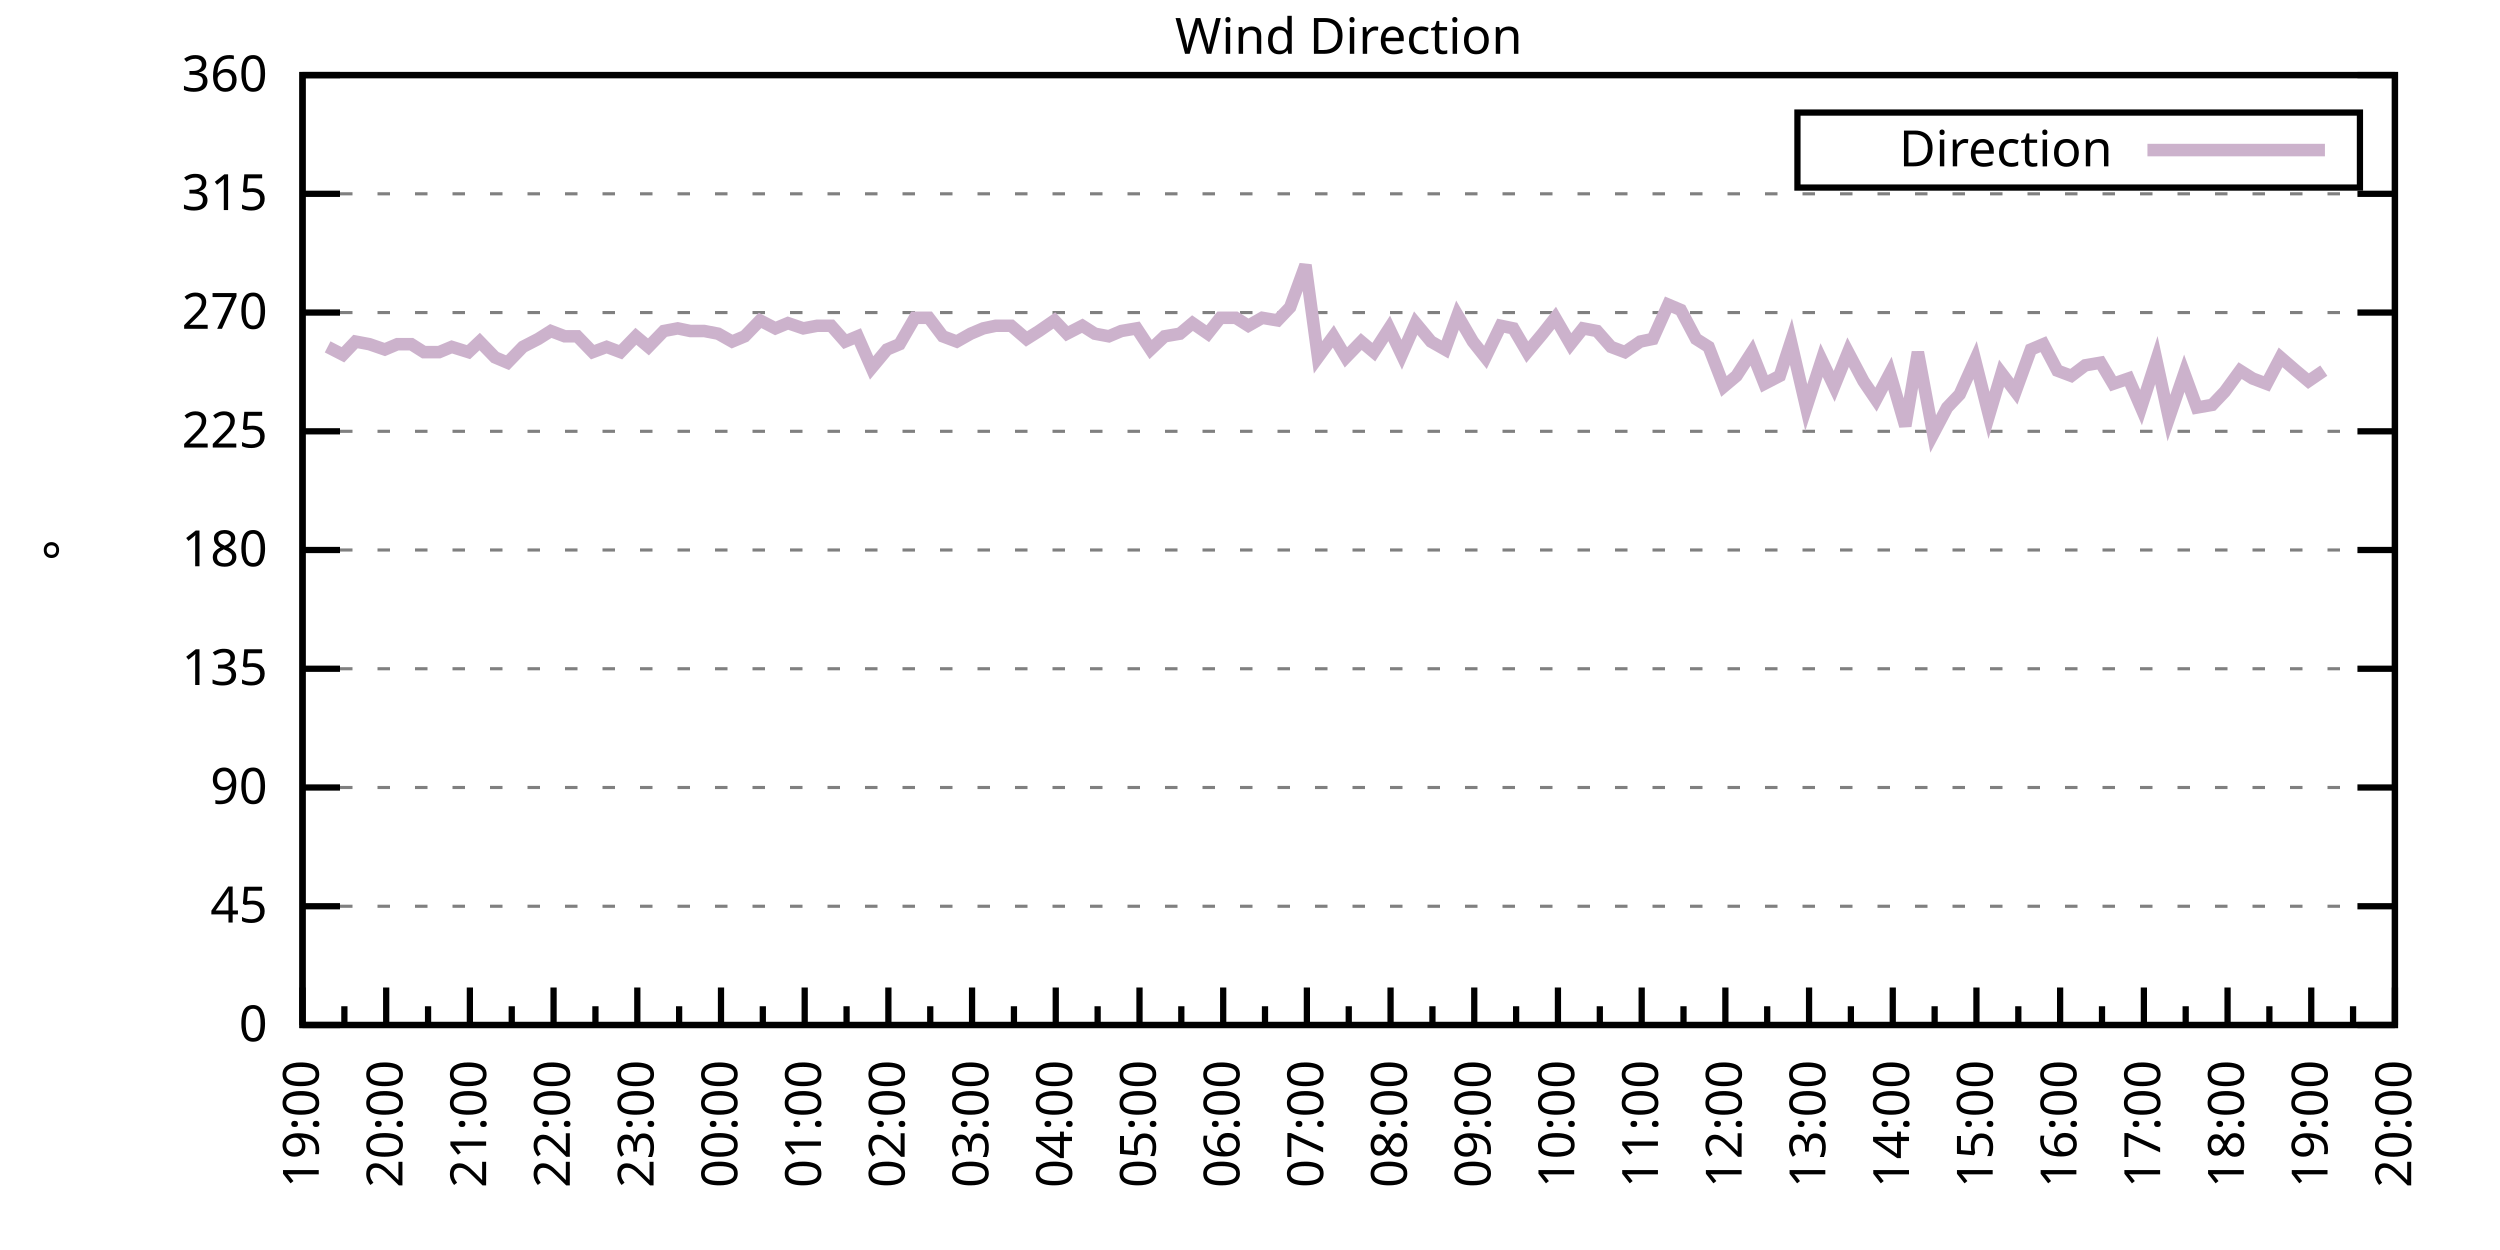
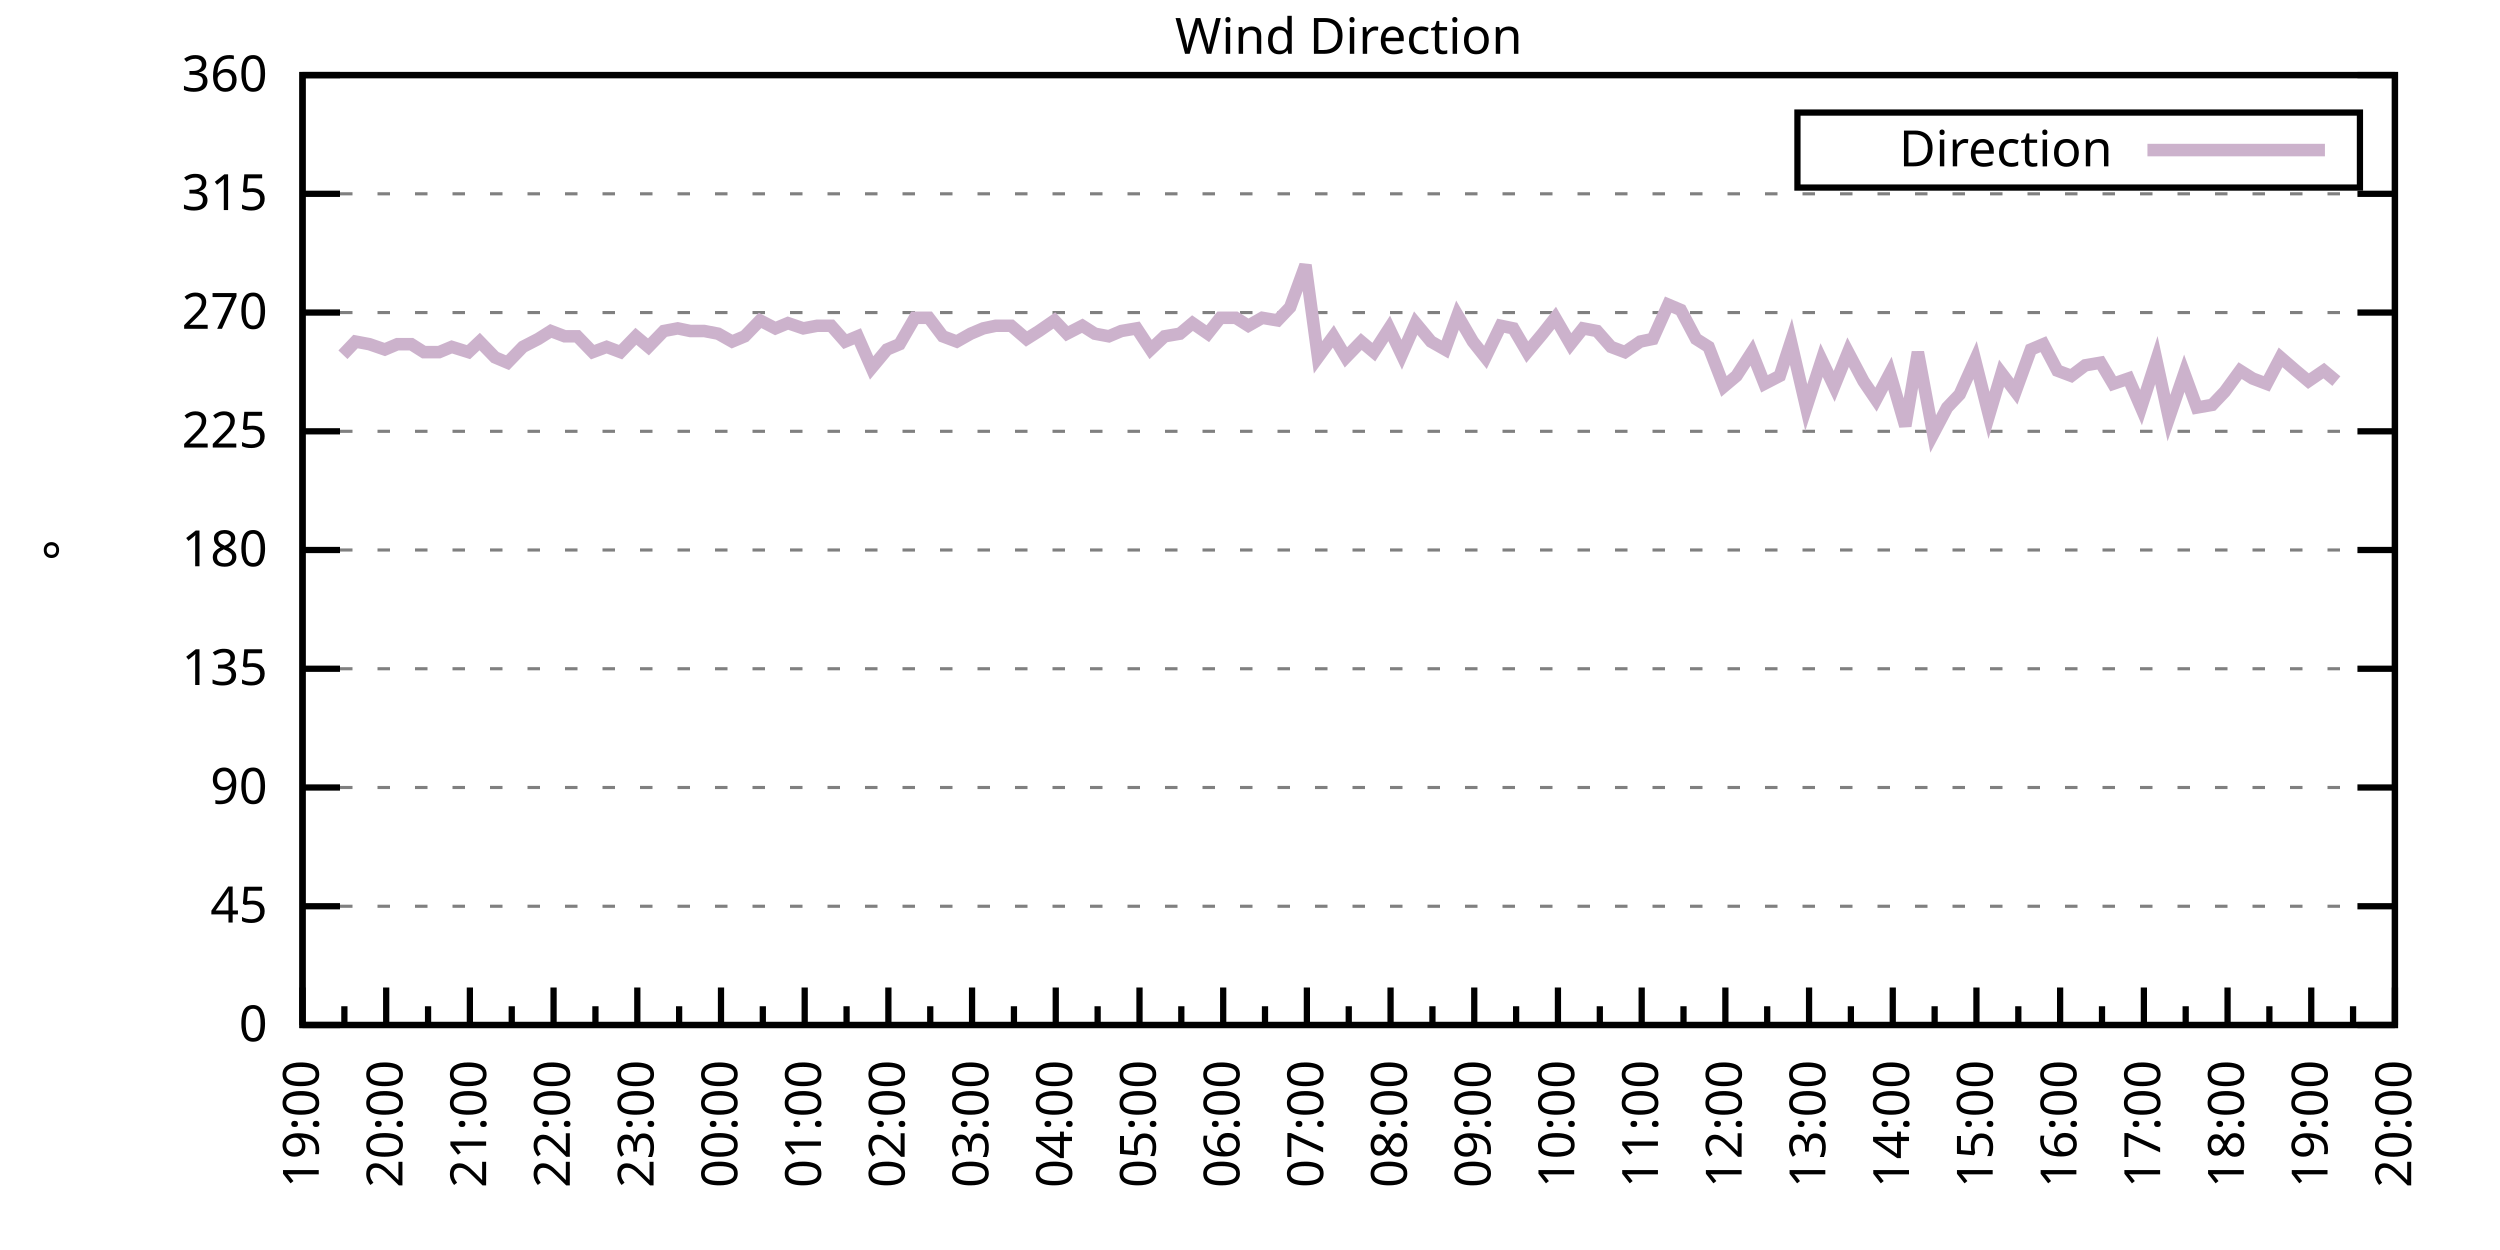
<svg xmlns="http://www.w3.org/2000/svg" xmlns:xlink="http://www.w3.org/1999/xlink" width="400" height="200" viewBox="0 0 400 200">
  <g id="gnuplot_canvas">
    <rect x="0" y="0" width="400" height="200" fill="none" />
    <defs>
      <circle id="gpDot" r="0.5" stroke-width="0.5" stroke="currentColor" />
      <path id="gpPt0" stroke-width="0.333" stroke="currentColor" d="M-1,0 h2 M0,-1 v2" />
      <path id="gpPt1" stroke-width="0.333" stroke="currentColor" d="M-1,-1 L1,1 M1,-1 L-1,1" />
      <path id="gpPt2" stroke-width="0.333" stroke="currentColor" d="M-1,0 L1,0 M0,-1 L0,1 M-1,-1 L1,1 M-1,1 L1,-1" />
      <rect id="gpPt3" stroke-width="0.333" stroke="currentColor" x="-1" y="-1" width="2" height="2" />
      <rect id="gpPt4" stroke-width="0.333" stroke="currentColor" fill="currentColor" x="-1" y="-1" width="2" height="2" />
      <circle id="gpPt5" stroke-width="0.333" stroke="currentColor" cx="0" cy="0" r="1" />
      <use xlink:href="#gpPt5" id="gpPt6" fill="currentColor" stroke="none" />
      <path id="gpPt7" stroke-width="0.333" stroke="currentColor" d="M0,-1.33 L-1.33,0.67 L1.33,0.67 z" />
      <use xlink:href="#gpPt7" id="gpPt8" fill="currentColor" stroke="none" />
      <use xlink:href="#gpPt7" id="gpPt9" stroke="currentColor" transform="rotate(180)" />
      <use xlink:href="#gpPt9" id="gpPt10" fill="currentColor" stroke="none" />
      <use xlink:href="#gpPt3" id="gpPt11" stroke="currentColor" transform="rotate(45)" />
      <use xlink:href="#gpPt11" id="gpPt12" fill="currentColor" stroke="none" />
      <path id="gpPt13" stroke-width="0.333" stroke="currentColor" d="M0,1.330 L1.265,0.411 L0.782,-1.067 L-0.782,-1.076 L-1.265,0.411 z" />
      <use xlink:href="#gpPt13" id="gpPt14" fill="currentColor" stroke="none" />
      <filter id="textbox" filterUnits="objectBoundingBox" x="0" y="0" height="1" width="1">
        <feFlood flood-color="white" flood-opacity="1" result="bgnd" />
        <feComposite in="SourceGraphic" in2="bgnd" operator="atop" />
      </filter>
      <filter id="greybox" filterUnits="objectBoundingBox" x="0" y="0" height="1" width="1">
        <feFlood flood-color="lightgrey" flood-opacity="1" result="grey" />
        <feComposite in="SourceGraphic" in2="grey" operator="atop" />
      </filter>
    </defs>
    <g fill="none" color="white" stroke="currentColor" stroke-width="1.00" stroke-linecap="butt" stroke-linejoin="miter">
</g>
    <g fill="none" color="black" stroke="currentColor" stroke-width="1.00" stroke-linecap="butt" stroke-linejoin="miter">
      <g stroke="none" shape-rendering="crispEdges">
        <polygon fill="rgb(255, 255, 255)" points="48.40,164.00 383.18,164.00 383.18,12.02 48.40,12.02 " />
      </g>
    </g>
    <g fill="none" color="black" stroke="currentColor" stroke-width="1.00" stroke-linecap="butt" stroke-linejoin="miter">
</g>
    <g fill="none" color="black" stroke="black" stroke-width="0.50" stroke-linecap="butt" stroke-linejoin="miter">
</g>
    <g fill="none" color="gray" stroke="currentColor" stroke-width="0.50" stroke-linecap="butt" stroke-linejoin="miter">
      <path stroke="gray" stroke-dasharray="2,4" class="gridline" d="M48.40,164.00 L383.19,164.00  " />
    </g>
    <g fill="none" color="gray" stroke="gray" stroke-width="1.00" stroke-linecap="butt" stroke-linejoin="miter">
</g>
    <g fill="none" color="black" stroke="currentColor" stroke-width="1.00" stroke-linecap="butt" stroke-linejoin="miter">
      <path stroke="black" d="M48.40,164.00 L54.40,164.00 M383.19,164.00 L377.19,164.00  " />
      <g transform="translate(42.80,166.60)" stroke="none" fill="black" font-family="Sans" font-size="8.00" text-anchor="end">
        <text>
          <tspan font-family="Sans"> 0</tspan>
        </text>
      </g>
    </g>
    <g fill="none" color="black" stroke="currentColor" stroke-width="1.00" stroke-linecap="butt" stroke-linejoin="miter">
</g>
    <g fill="none" color="black" stroke="black" stroke-width="0.50" stroke-linecap="butt" stroke-linejoin="miter">
</g>
    <g fill="none" color="gray" stroke="currentColor" stroke-width="0.50" stroke-linecap="butt" stroke-linejoin="miter">
      <path stroke="gray" stroke-dasharray="2,4" class="gridline" d="M48.40,145.00 L383.19,145.00  " />
    </g>
    <g fill="none" color="gray" stroke="gray" stroke-width="1.00" stroke-linecap="butt" stroke-linejoin="miter">
</g>
    <g fill="none" color="black" stroke="currentColor" stroke-width="1.00" stroke-linecap="butt" stroke-linejoin="miter">
      <path stroke="black" d="M48.40,145.00 L54.40,145.00 M383.19,145.00 L377.19,145.00  " />
      <g transform="translate(42.80,147.60)" stroke="none" fill="black" font-family="Sans" font-size="8.00" text-anchor="end">
        <text>
          <tspan font-family="Sans"> 45</tspan>
        </text>
      </g>
    </g>
    <g fill="none" color="black" stroke="currentColor" stroke-width="1.00" stroke-linecap="butt" stroke-linejoin="miter">
</g>
    <g fill="none" color="black" stroke="black" stroke-width="0.50" stroke-linecap="butt" stroke-linejoin="miter">
</g>
    <g fill="none" color="gray" stroke="currentColor" stroke-width="0.50" stroke-linecap="butt" stroke-linejoin="miter">
      <path stroke="gray" stroke-dasharray="2,4" class="gridline" d="M48.40,126.00 L383.19,126.00  " />
    </g>
    <g fill="none" color="gray" stroke="gray" stroke-width="1.00" stroke-linecap="butt" stroke-linejoin="miter">
</g>
    <g fill="none" color="black" stroke="currentColor" stroke-width="1.00" stroke-linecap="butt" stroke-linejoin="miter">
      <path stroke="black" d="M48.40,126.00 L54.40,126.00 M383.19,126.00 L377.19,126.00  " />
      <g transform="translate(42.80,128.60)" stroke="none" fill="black" font-family="Sans" font-size="8.00" text-anchor="end">
        <text>
          <tspan font-family="Sans"> 90</tspan>
        </text>
      </g>
    </g>
    <g fill="none" color="black" stroke="currentColor" stroke-width="1.00" stroke-linecap="butt" stroke-linejoin="miter">
</g>
    <g fill="none" color="black" stroke="black" stroke-width="0.50" stroke-linecap="butt" stroke-linejoin="miter">
</g>
    <g fill="none" color="gray" stroke="currentColor" stroke-width="0.50" stroke-linecap="butt" stroke-linejoin="miter">
      <path stroke="gray" stroke-dasharray="2,4" class="gridline" d="M48.40,107.00 L383.19,107.00  " />
    </g>
    <g fill="none" color="gray" stroke="gray" stroke-width="1.00" stroke-linecap="butt" stroke-linejoin="miter">
</g>
    <g fill="none" color="black" stroke="currentColor" stroke-width="1.00" stroke-linecap="butt" stroke-linejoin="miter">
      <path stroke="black" d="M48.40,107.00 L54.40,107.00 M383.19,107.00 L377.19,107.00  " />
      <g transform="translate(42.80,109.60)" stroke="none" fill="black" font-family="Sans" font-size="8.00" text-anchor="end">
        <text>
          <tspan font-family="Sans"> 135</tspan>
        </text>
      </g>
    </g>
    <g fill="none" color="black" stroke="currentColor" stroke-width="1.00" stroke-linecap="butt" stroke-linejoin="miter">
</g>
    <g fill="none" color="black" stroke="black" stroke-width="0.50" stroke-linecap="butt" stroke-linejoin="miter">
</g>
    <g fill="none" color="gray" stroke="currentColor" stroke-width="0.50" stroke-linecap="butt" stroke-linejoin="miter">
      <path stroke="gray" stroke-dasharray="2,4" class="gridline" d="M48.40,88.00 L383.19,88.00  " />
    </g>
    <g fill="none" color="gray" stroke="gray" stroke-width="1.00" stroke-linecap="butt" stroke-linejoin="miter">
</g>
    <g fill="none" color="black" stroke="currentColor" stroke-width="1.00" stroke-linecap="butt" stroke-linejoin="miter">
      <path stroke="black" d="M48.40,88.00 L54.40,88.00 M383.19,88.00 L377.19,88.00  " />
      <g transform="translate(42.80,90.60)" stroke="none" fill="black" font-family="Sans" font-size="8.00" text-anchor="end">
        <text>
          <tspan font-family="Sans"> 180</tspan>
        </text>
      </g>
    </g>
    <g fill="none" color="black" stroke="currentColor" stroke-width="1.00" stroke-linecap="butt" stroke-linejoin="miter">
</g>
    <g fill="none" color="black" stroke="black" stroke-width="0.50" stroke-linecap="butt" stroke-linejoin="miter">
</g>
    <g fill="none" color="gray" stroke="currentColor" stroke-width="0.50" stroke-linecap="butt" stroke-linejoin="miter">
      <path stroke="gray" stroke-dasharray="2,4" class="gridline" d="M48.40,69.01 L383.19,69.01  " />
    </g>
    <g fill="none" color="gray" stroke="gray" stroke-width="1.00" stroke-linecap="butt" stroke-linejoin="miter">
</g>
    <g fill="none" color="black" stroke="currentColor" stroke-width="1.00" stroke-linecap="butt" stroke-linejoin="miter">
      <path stroke="black" d="M48.40,69.01 L54.40,69.01 M383.19,69.01 L377.19,69.01  " />
      <g transform="translate(42.80,71.61)" stroke="none" fill="black" font-family="Sans" font-size="8.00" text-anchor="end">
        <text>
          <tspan font-family="Sans"> 225</tspan>
        </text>
      </g>
    </g>
    <g fill="none" color="black" stroke="currentColor" stroke-width="1.00" stroke-linecap="butt" stroke-linejoin="miter">
</g>
    <g fill="none" color="black" stroke="black" stroke-width="0.50" stroke-linecap="butt" stroke-linejoin="miter">
</g>
    <g fill="none" color="gray" stroke="currentColor" stroke-width="0.50" stroke-linecap="butt" stroke-linejoin="miter">
      <path stroke="gray" stroke-dasharray="2,4" class="gridline" d="M48.40,50.01 L383.19,50.01  " />
    </g>
    <g fill="none" color="gray" stroke="gray" stroke-width="1.00" stroke-linecap="butt" stroke-linejoin="miter">
</g>
    <g fill="none" color="black" stroke="currentColor" stroke-width="1.00" stroke-linecap="butt" stroke-linejoin="miter">
      <path stroke="black" d="M48.40,50.01 L54.40,50.01 M383.19,50.01 L377.19,50.01  " />
      <g transform="translate(42.80,52.61)" stroke="none" fill="black" font-family="Sans" font-size="8.00" text-anchor="end">
        <text>
          <tspan font-family="Sans"> 270</tspan>
        </text>
      </g>
    </g>
    <g fill="none" color="black" stroke="currentColor" stroke-width="1.00" stroke-linecap="butt" stroke-linejoin="miter">
</g>
    <g fill="none" color="black" stroke="black" stroke-width="0.50" stroke-linecap="butt" stroke-linejoin="miter">
</g>
    <g fill="none" color="gray" stroke="currentColor" stroke-width="0.50" stroke-linecap="butt" stroke-linejoin="miter">
      <path stroke="gray" stroke-dasharray="2,4" class="gridline" d="M48.40,31.01 L383.19,31.01  " />
    </g>
    <g fill="none" color="gray" stroke="gray" stroke-width="1.00" stroke-linecap="butt" stroke-linejoin="miter">
</g>
    <g fill="none" color="black" stroke="currentColor" stroke-width="1.00" stroke-linecap="butt" stroke-linejoin="miter">
      <path stroke="black" d="M48.40,31.01 L54.40,31.01 M383.19,31.01 L377.19,31.01  " />
      <g transform="translate(42.80,33.61)" stroke="none" fill="black" font-family="Sans" font-size="8.00" text-anchor="end">
        <text>
          <tspan font-family="Sans"> 315</tspan>
        </text>
      </g>
    </g>
    <g fill="none" color="black" stroke="currentColor" stroke-width="1.00" stroke-linecap="butt" stroke-linejoin="miter">
</g>
    <g fill="none" color="black" stroke="black" stroke-width="0.50" stroke-linecap="butt" stroke-linejoin="miter">
</g>
    <g fill="none" color="gray" stroke="currentColor" stroke-width="0.50" stroke-linecap="butt" stroke-linejoin="miter">
      <path stroke="gray" stroke-dasharray="2,4" class="gridline" d="M48.40,12.01 L383.19,12.01  " />
    </g>
    <g fill="none" color="gray" stroke="gray" stroke-width="1.00" stroke-linecap="butt" stroke-linejoin="miter">
</g>
    <g fill="none" color="black" stroke="currentColor" stroke-width="1.00" stroke-linecap="butt" stroke-linejoin="miter">
      <path stroke="black" d="M48.40,12.01 L54.40,12.01 M383.19,12.01 L377.19,12.01  " />
      <g transform="translate(42.80,14.61)" stroke="none" fill="black" font-family="Sans" font-size="8.00" text-anchor="end">
        <text>
          <tspan font-family="Sans"> 360</tspan>
        </text>
      </g>
    </g>
    <g fill="none" color="black" stroke="currentColor" stroke-width="1.00" stroke-linecap="butt" stroke-linejoin="miter">
      <path stroke="black" d="M48.40,164.00 L48.40,158.00  " />
      <g transform="translate(51.00,169.60) rotate(270)" stroke="none" fill="black" font-family="Sans" font-size="8.00" text-anchor="end">
        <text>
          <tspan font-family="Sans">19:00</tspan>
        </text>
      </g>
    </g>
    <g fill="none" color="black" stroke="currentColor" stroke-width="1.00" stroke-linecap="butt" stroke-linejoin="miter">
      <path stroke="black" d="M55.10,164.00 L55.10,161.00 M61.79,164.00 L61.79,158.00  " />
      <g transform="translate(64.39,169.60) rotate(270)" stroke="none" fill="black" font-family="Sans" font-size="8.00" text-anchor="end">
        <text>
          <tspan font-family="Sans">20:00</tspan>
        </text>
      </g>
    </g>
    <g fill="none" color="black" stroke="currentColor" stroke-width="1.00" stroke-linecap="butt" stroke-linejoin="miter">
      <path stroke="black" d="M68.49,164.00 L68.49,161.00 M75.18,164.00 L75.18,158.00  " />
      <g transform="translate(77.78,169.60) rotate(270)" stroke="none" fill="black" font-family="Sans" font-size="8.00" text-anchor="end">
        <text>
          <tspan font-family="Sans">21:00</tspan>
        </text>
      </g>
    </g>
    <g fill="none" color="black" stroke="currentColor" stroke-width="1.00" stroke-linecap="butt" stroke-linejoin="miter">
      <path stroke="black" d="M81.88,164.00 L81.88,161.00 M88.57,164.00 L88.57,158.00  " />
      <g transform="translate(91.17,169.60) rotate(270)" stroke="none" fill="black" font-family="Sans" font-size="8.00" text-anchor="end">
        <text>
          <tspan font-family="Sans">22:00</tspan>
        </text>
      </g>
    </g>
    <g fill="none" color="black" stroke="currentColor" stroke-width="1.00" stroke-linecap="butt" stroke-linejoin="miter">
      <path stroke="black" d="M95.27,164.00 L95.27,161.00 M101.97,164.00 L101.97,158.00  " />
      <g transform="translate(104.57,169.60) rotate(270)" stroke="none" fill="black" font-family="Sans" font-size="8.00" text-anchor="end">
        <text>
          <tspan font-family="Sans">23:00</tspan>
        </text>
      </g>
    </g>
    <g fill="none" color="black" stroke="currentColor" stroke-width="1.00" stroke-linecap="butt" stroke-linejoin="miter">
      <path stroke="black" d="M108.66,164.00 L108.66,161.00 M115.36,164.00 L115.36,158.00  " />
      <g transform="translate(117.96,169.60) rotate(270)" stroke="none" fill="black" font-family="Sans" font-size="8.00" text-anchor="end">
        <text>
          <tspan font-family="Sans">00:00</tspan>
        </text>
      </g>
    </g>
    <g fill="none" color="black" stroke="currentColor" stroke-width="1.00" stroke-linecap="butt" stroke-linejoin="miter">
      <path stroke="black" d="M122.05,164.00 L122.05,161.00 M128.75,164.00 L128.75,158.00  " />
      <g transform="translate(131.35,169.60) rotate(270)" stroke="none" fill="black" font-family="Sans" font-size="8.00" text-anchor="end">
        <text>
          <tspan font-family="Sans">01:00</tspan>
        </text>
      </g>
    </g>
    <g fill="none" color="black" stroke="currentColor" stroke-width="1.00" stroke-linecap="butt" stroke-linejoin="miter">
      <path stroke="black" d="M135.45,164.00 L135.45,161.00 M142.14,164.00 L142.14,158.00  " />
      <g transform="translate(144.74,169.60) rotate(270)" stroke="none" fill="black" font-family="Sans" font-size="8.00" text-anchor="end">
        <text>
          <tspan font-family="Sans">02:00</tspan>
        </text>
      </g>
    </g>
    <g fill="none" color="black" stroke="currentColor" stroke-width="1.00" stroke-linecap="butt" stroke-linejoin="miter">
      <path stroke="black" d="M148.84,164.00 L148.84,161.00 M155.53,164.00 L155.53,158.00  " />
      <g transform="translate(158.13,169.60) rotate(270)" stroke="none" fill="black" font-family="Sans" font-size="8.00" text-anchor="end">
        <text>
          <tspan font-family="Sans">03:00</tspan>
        </text>
      </g>
    </g>
    <g fill="none" color="black" stroke="currentColor" stroke-width="1.00" stroke-linecap="butt" stroke-linejoin="miter">
      <path stroke="black" d="M162.23,164.00 L162.23,161.00 M168.92,164.00 L168.92,158.00  " />
      <g transform="translate(171.52,169.60) rotate(270)" stroke="none" fill="black" font-family="Sans" font-size="8.00" text-anchor="end">
        <text>
          <tspan font-family="Sans">04:00</tspan>
        </text>
      </g>
    </g>
    <g fill="none" color="black" stroke="currentColor" stroke-width="1.00" stroke-linecap="butt" stroke-linejoin="miter">
      <path stroke="black" d="M175.62,164.00 L175.62,161.00 M182.32,164.00 L182.32,158.00  " />
      <g transform="translate(184.92,169.60) rotate(270)" stroke="none" fill="black" font-family="Sans" font-size="8.00" text-anchor="end">
        <text>
          <tspan font-family="Sans">05:00</tspan>
        </text>
      </g>
    </g>
    <g fill="none" color="black" stroke="currentColor" stroke-width="1.00" stroke-linecap="butt" stroke-linejoin="miter">
      <path stroke="black" d="M189.01,164.00 L189.01,161.00 M195.71,164.00 L195.71,158.00  " />
      <g transform="translate(198.31,169.60) rotate(270)" stroke="none" fill="black" font-family="Sans" font-size="8.00" text-anchor="end">
        <text>
          <tspan font-family="Sans">06:00</tspan>
        </text>
      </g>
    </g>
    <g fill="none" color="black" stroke="currentColor" stroke-width="1.00" stroke-linecap="butt" stroke-linejoin="miter">
      <path stroke="black" d="M202.40,164.00 L202.40,161.00 M209.10,164.00 L209.10,158.00  " />
      <g transform="translate(211.70,169.60) rotate(270)" stroke="none" fill="black" font-family="Sans" font-size="8.00" text-anchor="end">
        <text>
          <tspan font-family="Sans">07:00</tspan>
        </text>
      </g>
    </g>
    <g fill="none" color="black" stroke="currentColor" stroke-width="1.00" stroke-linecap="butt" stroke-linejoin="miter">
      <path stroke="black" d="M215.80,164.00 L215.80,161.00 M222.49,164.00 L222.49,158.00  " />
      <g transform="translate(225.09,169.60) rotate(270)" stroke="none" fill="black" font-family="Sans" font-size="8.00" text-anchor="end">
        <text>
          <tspan font-family="Sans">08:00</tspan>
        </text>
      </g>
    </g>
    <g fill="none" color="black" stroke="currentColor" stroke-width="1.00" stroke-linecap="butt" stroke-linejoin="miter">
      <path stroke="black" d="M229.19,164.00 L229.19,161.00 M235.88,164.00 L235.88,158.00  " />
      <g transform="translate(238.48,169.60) rotate(270)" stroke="none" fill="black" font-family="Sans" font-size="8.00" text-anchor="end">
        <text>
          <tspan font-family="Sans">09:00</tspan>
        </text>
      </g>
    </g>
    <g fill="none" color="black" stroke="currentColor" stroke-width="1.00" stroke-linecap="butt" stroke-linejoin="miter">
      <path stroke="black" d="M242.58,164.00 L242.58,161.00 M249.27,164.00 L249.27,158.00  " />
      <g transform="translate(251.87,169.60) rotate(270)" stroke="none" fill="black" font-family="Sans" font-size="8.00" text-anchor="end">
        <text>
          <tspan font-family="Sans">10:00</tspan>
        </text>
      </g>
    </g>
    <g fill="none" color="black" stroke="currentColor" stroke-width="1.00" stroke-linecap="butt" stroke-linejoin="miter">
      <path stroke="black" d="M255.97,164.00 L255.97,161.00 M262.67,164.00 L262.67,158.00  " />
      <g transform="translate(265.27,169.60) rotate(270)" stroke="none" fill="black" font-family="Sans" font-size="8.00" text-anchor="end">
        <text>
          <tspan font-family="Sans">11:00</tspan>
        </text>
      </g>
    </g>
    <g fill="none" color="black" stroke="currentColor" stroke-width="1.00" stroke-linecap="butt" stroke-linejoin="miter">
      <path stroke="black" d="M269.36,164.00 L269.36,161.00 M276.06,164.00 L276.06,158.00  " />
      <g transform="translate(278.66,169.60) rotate(270)" stroke="none" fill="black" font-family="Sans" font-size="8.00" text-anchor="end">
        <text>
          <tspan font-family="Sans">12:00</tspan>
        </text>
      </g>
    </g>
    <g fill="none" color="black" stroke="currentColor" stroke-width="1.00" stroke-linecap="butt" stroke-linejoin="miter">
      <path stroke="black" d="M282.75,164.00 L282.75,161.00 M289.45,164.00 L289.45,158.00  " />
      <g transform="translate(292.05,169.60) rotate(270)" stroke="none" fill="black" font-family="Sans" font-size="8.00" text-anchor="end">
        <text>
          <tspan font-family="Sans">13:00</tspan>
        </text>
      </g>
    </g>
    <g fill="none" color="black" stroke="currentColor" stroke-width="1.00" stroke-linecap="butt" stroke-linejoin="miter">
      <path stroke="black" d="M296.14,164.00 L296.14,161.00 M302.84,164.00 L302.84,158.00  " />
      <g transform="translate(305.44,169.60) rotate(270)" stroke="none" fill="black" font-family="Sans" font-size="8.00" text-anchor="end">
        <text>
          <tspan font-family="Sans">14:00</tspan>
        </text>
      </g>
    </g>
    <g fill="none" color="black" stroke="currentColor" stroke-width="1.00" stroke-linecap="butt" stroke-linejoin="miter">
      <path stroke="black" d="M309.54,164.00 L309.54,161.00 M316.23,164.00 L316.23,158.00  " />
      <g transform="translate(318.83,169.60) rotate(270)" stroke="none" fill="black" font-family="Sans" font-size="8.00" text-anchor="end">
        <text>
          <tspan font-family="Sans">15:00</tspan>
        </text>
      </g>
    </g>
    <g fill="none" color="black" stroke="currentColor" stroke-width="1.00" stroke-linecap="butt" stroke-linejoin="miter">
      <path stroke="black" d="M322.93,164.00 L322.93,161.00 M329.62,164.00 L329.62,158.00  " />
      <g transform="translate(332.22,169.60) rotate(270)" stroke="none" fill="black" font-family="Sans" font-size="8.00" text-anchor="end">
        <text>
          <tspan font-family="Sans">16:00</tspan>
        </text>
      </g>
    </g>
    <g fill="none" color="black" stroke="currentColor" stroke-width="1.00" stroke-linecap="butt" stroke-linejoin="miter">
      <path stroke="black" d="M336.32,164.00 L336.32,161.00 M343.02,164.00 L343.02,158.00  " />
      <g transform="translate(345.62,169.60) rotate(270)" stroke="none" fill="black" font-family="Sans" font-size="8.00" text-anchor="end">
        <text>
          <tspan font-family="Sans">17:00</tspan>
        </text>
      </g>
    </g>
    <g fill="none" color="black" stroke="currentColor" stroke-width="1.00" stroke-linecap="butt" stroke-linejoin="miter">
      <path stroke="black" d="M349.71,164.00 L349.71,161.00 M356.41,164.00 L356.41,158.00  " />
      <g transform="translate(359.01,169.60) rotate(270)" stroke="none" fill="black" font-family="Sans" font-size="8.00" text-anchor="end">
        <text>
          <tspan font-family="Sans">18:00</tspan>
        </text>
      </g>
    </g>
    <g fill="none" color="black" stroke="currentColor" stroke-width="1.00" stroke-linecap="butt" stroke-linejoin="miter">
      <path stroke="black" d="M363.10,164.00 L363.10,161.00 M369.80,164.00 L369.80,158.00  " />
      <g transform="translate(372.40,169.60) rotate(270)" stroke="none" fill="black" font-family="Sans" font-size="8.00" text-anchor="end">
        <text>
          <tspan font-family="Sans">19:00</tspan>
        </text>
      </g>
    </g>
    <g fill="none" color="black" stroke="currentColor" stroke-width="1.00" stroke-linecap="butt" stroke-linejoin="miter">
      <path stroke="black" d="M376.49,164.00 L376.49,161.00 M383.19,164.00 L383.19,158.00  " />
      <g transform="translate(385.79,169.60) rotate(270)" stroke="none" fill="black" font-family="Sans" font-size="8.00" text-anchor="end">
        <text>
          <tspan font-family="Sans">20:00</tspan>
        </text>
      </g>
    </g>
    <g fill="none" color="black" stroke="currentColor" stroke-width="1.00" stroke-linecap="butt" stroke-linejoin="miter">
</g>
    <g fill="none" color="black" stroke="currentColor" stroke-width="1.00" stroke-linecap="butt" stroke-linejoin="miter">
      <path stroke="black" d="M48.40,12.01 L48.40,164.00 L383.19,164.00 L383.19,12.01 L48.40,12.01 Z  " />
    </g>
    <g fill="none" color="black" stroke="currentColor" stroke-width="1.00" stroke-linecap="butt" stroke-linejoin="miter">
      <g transform="translate(12.80,88.01) rotate(270)" stroke="none" fill="black" font-family="Sans" font-size="8.00" text-anchor="middle">
        <text>
          <tspan font-family="Sans">°</tspan>
        </text>
      </g>
    </g>
    <g fill="none" color="black" stroke="currentColor" stroke-width="1.00" stroke-linecap="butt" stroke-linejoin="miter">
</g>
    <g fill="none" color="black" stroke="currentColor" stroke-width="1.00" stroke-linecap="butt" stroke-linejoin="miter">
      <path stroke="black" d="M287.59,30.01 L287.59,18.01 L377.59,18.01 L377.59,30.01 L287.59,30.01 Z  " />
    </g>
    <g id="Wind_direction_plot_1">
      <g fill="none" color="white" stroke="black" stroke-width="2.00" stroke-linecap="butt" stroke-linejoin="miter">
</g>
      <g fill="none" color="black" stroke="currentColor" stroke-width="2.00" stroke-linecap="butt" stroke-linejoin="miter">
        <g transform="translate(337.99,26.61)" stroke="none" fill="black" font-family="Sans" font-size="8.00" text-anchor="end">
          <text>
            <tspan font-family="Sans">Direction</tspan>
          </text>
        </g>
      </g>
      <g fill="none" color="black" stroke="currentColor" stroke-width="2.00" stroke-linecap="butt" stroke-linejoin="miter">
-         <path stroke="rgb(204, 178, 204)" d="M343.59,24.01 L371.99,24.01 M52.42,55.50 L54.87,56.76 L56.88,54.65 L59.11,55.07 L61.57,55.92 L63.58,55.07   L65.81,55.07 L67.82,56.34 L70.27,56.34 L72.28,55.50 L74.96,56.34 L76.75,54.65 L79.20,57.18 L81.21,58.03   L83.66,55.50 L86.12,54.23 L88.13,52.96 L90.36,53.81 L92.37,53.81 L94.82,56.34 L97.06,55.50 L99.29,56.34   L101.74,53.81 L103.75,55.50 L106.21,52.96 L108.44,52.54 L110.45,52.96 L112.68,52.96 L114.91,53.39 L117.14,54.65   L119.15,53.81 L121.61,51.27 L124.06,52.54 L126.07,51.70 L128.53,52.54 L130.76,52.12 L132.99,52.12 L135.22,54.65   L137.23,53.81 L139.46,58.87 L141.92,55.92 L143.93,55.07 L146.38,50.85 L148.61,50.85 L150.85,53.81 L153.08,54.65   L155.31,53.39 L157.32,52.54 L159.33,52.12 L161.78,52.12 L164.24,54.23 L166.25,52.96 L168.70,51.27 L170.71,53.39   L173.17,52.12 L175.17,53.39 L177.41,53.81 L179.41,52.96 L181.87,52.54 L184.10,55.92 L186.33,53.81 L188.79,53.39   L190.80,51.70 L193.25,53.39 L195.26,50.85 L197.72,50.85 L199.73,52.12 L201.96,50.85 L204.41,51.27 L206.42,49.16   L208.88,42.41 L210.88,57.18 L213.34,53.81 L215.35,57.18 L217.80,54.65 L219.81,56.34 L222.27,52.54 L224.28,56.76   L226.51,51.70 L228.96,54.65 L231.20,55.92 L233.20,50.43 L235.66,54.65 L237.67,57.18 L240.12,52.12 L242.13,52.54   L244.36,56.34 L246.82,53.39 L248.83,50.85 L251.28,55.07 L253.29,52.54 L255.52,52.96 L257.76,55.50 L259.99,56.34   L262.44,54.65 L264.45,54.23 L266.91,48.74 L268.92,49.59 L271.37,54.23 L273.38,55.50 L275.83,61.83 L277.84,60.14   L280.30,56.34 L282.31,61.41 L284.76,60.14 L286.55,54.65 L289.00,65.21 L291.46,57.61 L293.47,61.83 L295.70,56.34   L298.15,60.98 L300.16,63.94 L302.39,59.72 L304.85,68.16 L306.86,56.34 L309.31,69.43 L311.54,65.21 L313.55,63.10   L316.01,57.61 L318.24,66.47 L320.25,59.72 L322.48,62.67 L324.94,55.92 L326.95,55.07 L329.18,59.30 L331.41,60.14   L333.64,58.45 L336.10,58.03 L338.10,61.41 L340.56,60.56 L342.57,65.21 L345.02,57.61 L347.03,66.90 L349.49,59.72   L351.50,65.21 L353.95,64.78 L355.96,62.67 L358.42,59.30 L360.42,60.56 L362.66,61.41 L364.89,57.18 L367.34,59.30   L369.35,60.98 L371.81,59.30  " />
+         <path stroke="rgb(204, 178, 204)" d="M343.59,24.01 L371.99,24.01 M54.87,56.76 L56.88,54.65 L59.11,55.07 L61.57,55.92 L63.58,55.07 L65.81,55.07   L67.82,56.34 L70.27,56.34 L72.28,55.50 L74.96,56.34 L76.75,54.65 L79.20,57.18 L81.21,58.03 L83.66,55.50   L86.12,54.23 L88.13,52.96 L90.36,53.81 L92.37,53.81 L94.82,56.34 L97.06,55.50 L99.29,56.34 L101.74,53.81   L103.75,55.50 L106.21,52.96 L108.44,52.54 L110.45,52.96 L112.68,52.96 L114.91,53.39 L117.14,54.65 L119.15,53.81   L121.61,51.27 L124.06,52.54 L126.07,51.70 L128.53,52.54 L130.76,52.12 L132.99,52.12 L135.22,54.65 L137.23,53.81   L139.46,58.87 L141.92,55.92 L143.93,55.07 L146.38,50.85 L148.61,50.85 L150.85,53.81 L153.08,54.65 L155.31,53.39   L157.32,52.54 L159.33,52.12 L161.78,52.12 L164.24,54.23 L166.25,52.96 L168.70,51.27 L170.71,53.39 L173.17,52.12   L175.17,53.39 L177.41,53.81 L179.41,52.96 L181.87,52.54 L184.10,55.92 L186.33,53.81 L188.79,53.39 L190.80,51.70   L193.25,53.39 L195.26,50.85 L197.72,50.85 L199.73,52.12 L201.96,50.85 L204.41,51.27 L206.42,49.16 L208.88,42.41   L210.88,57.18 L213.34,53.81 L215.35,57.18 L217.80,54.65 L219.81,56.34 L222.27,52.54 L224.28,56.76 L226.51,51.70   L228.96,54.65 L231.20,55.92 L233.20,50.43 L235.66,54.65 L237.67,57.18 L240.12,52.12 L242.13,52.54 L244.36,56.34   L246.82,53.39 L248.83,50.85 L251.28,55.07 L253.29,52.54 L255.52,52.96 L257.76,55.50 L259.99,56.34 L262.44,54.65   L264.45,54.23 L266.91,48.74 L268.92,49.59 L271.37,54.23 L273.38,55.50 L275.83,61.83 L277.84,60.14 L280.30,56.34   L282.31,61.41 L284.76,60.14 L286.55,54.65 L289.00,65.21 L291.46,57.61 L293.47,61.83 L295.70,56.34 L298.15,60.98   L300.16,63.94 L302.39,59.72 L304.85,68.16 L306.86,56.34 L309.31,69.43 L311.54,65.21 L313.55,63.10 L316.01,57.61   L318.24,66.47 L320.25,59.72 L322.48,62.67 L324.94,55.92 L326.95,55.07 L329.18,59.30 L331.41,60.14 L333.64,58.45   L336.10,58.03 L338.10,61.41 L340.56,60.56 L342.57,65.21 L345.02,57.61 L347.03,66.90 L349.49,59.72 L351.50,65.21   L353.95,64.78 L355.96,62.67 L358.42,59.30 L360.42,60.56 L362.66,61.41 L364.89,57.18 L367.34,59.30 L369.35,60.98   L371.81,59.30 L373.82,60.98  " />
      </g>
    </g>
    <g fill="none" color="black" stroke="currentColor" stroke-width="2.00" stroke-linecap="butt" stroke-linejoin="miter">
</g>
    <g fill="none" color="black" stroke="black" stroke-width="1.00" stroke-linecap="butt" stroke-linejoin="miter">
</g>
    <g fill="none" color="black" stroke="currentColor" stroke-width="1.00" stroke-linecap="butt" stroke-linejoin="miter">
      <path stroke="black" d="M48.40,12.01 L48.40,164.00 L383.19,164.00 L383.19,12.01 L48.40,12.01 Z  " />
    </g>
    <g fill="none" color="black" stroke="currentColor" stroke-width="1.00" stroke-linecap="butt" stroke-linejoin="miter">
      <g transform="translate(215.79,8.61)" stroke="none" fill="black" font-family="Sans" font-size="8.00" text-anchor="middle">
        <text>
          <tspan font-family="Sans">Wind Direction</tspan>
        </text>
      </g>
    </g>
    <g fill="none" color="black" stroke="currentColor" stroke-width="1.00" stroke-linecap="butt" stroke-linejoin="miter">
</g>
  </g>
</svg>
